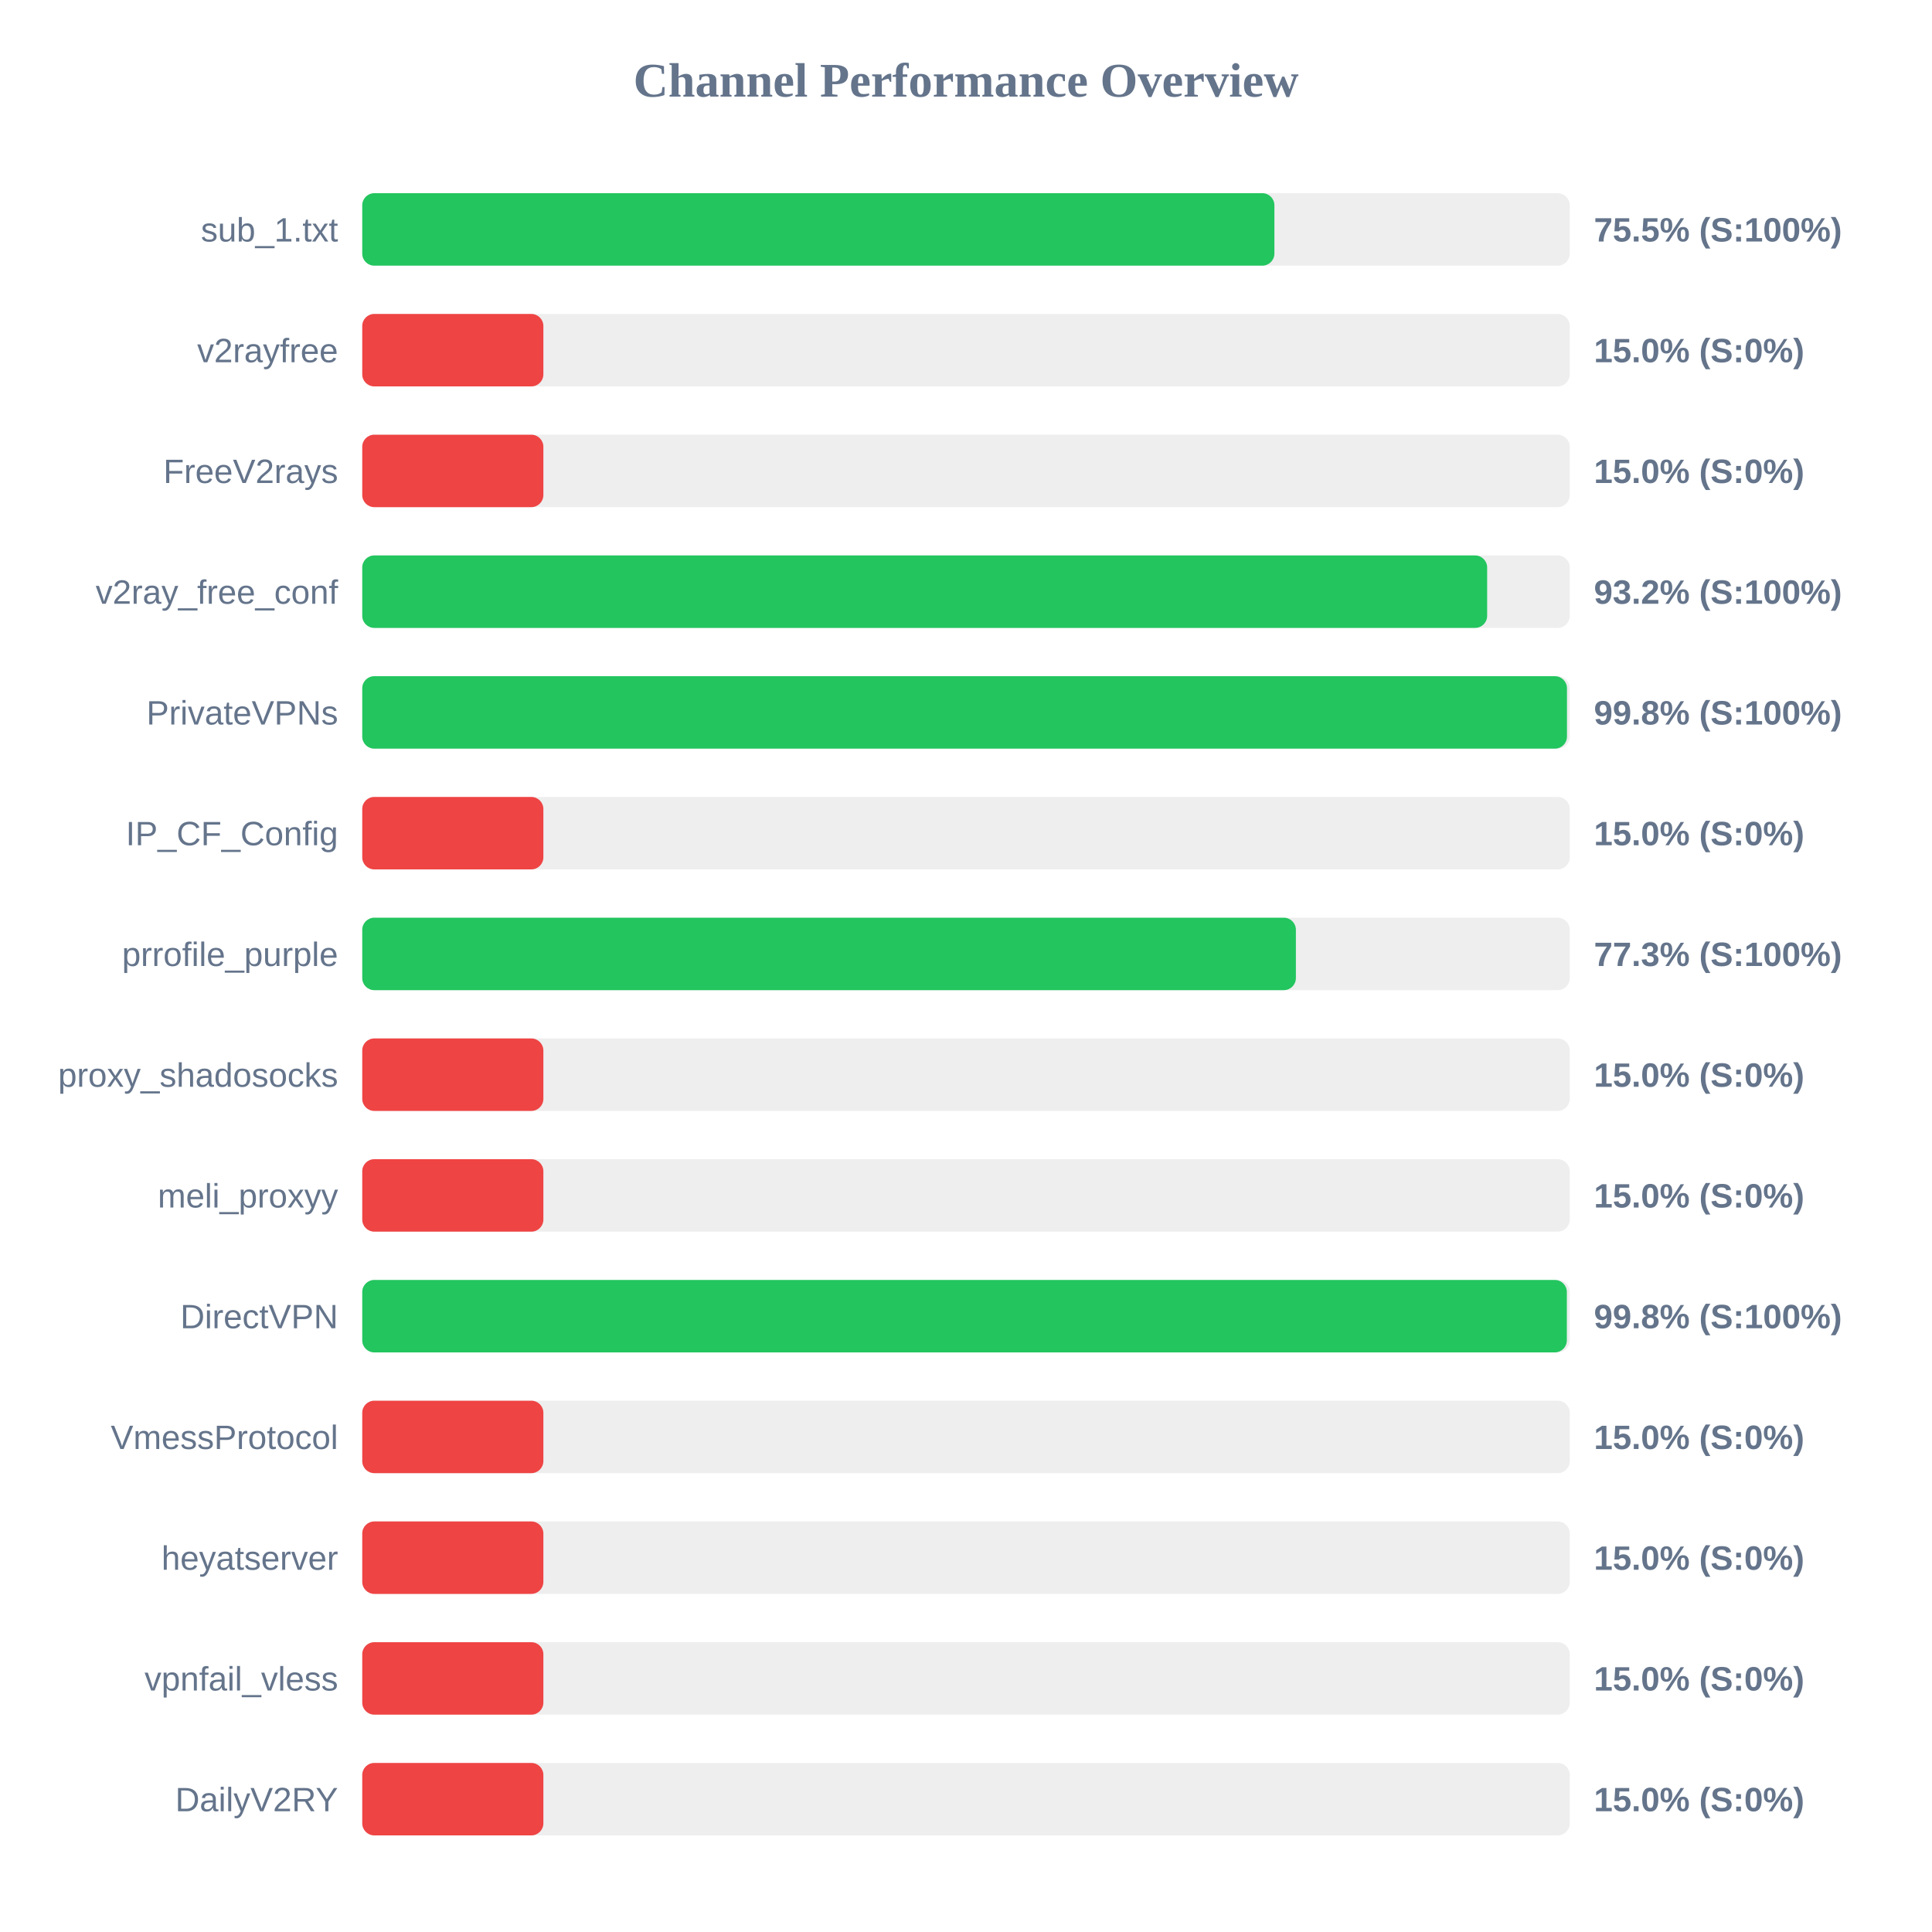
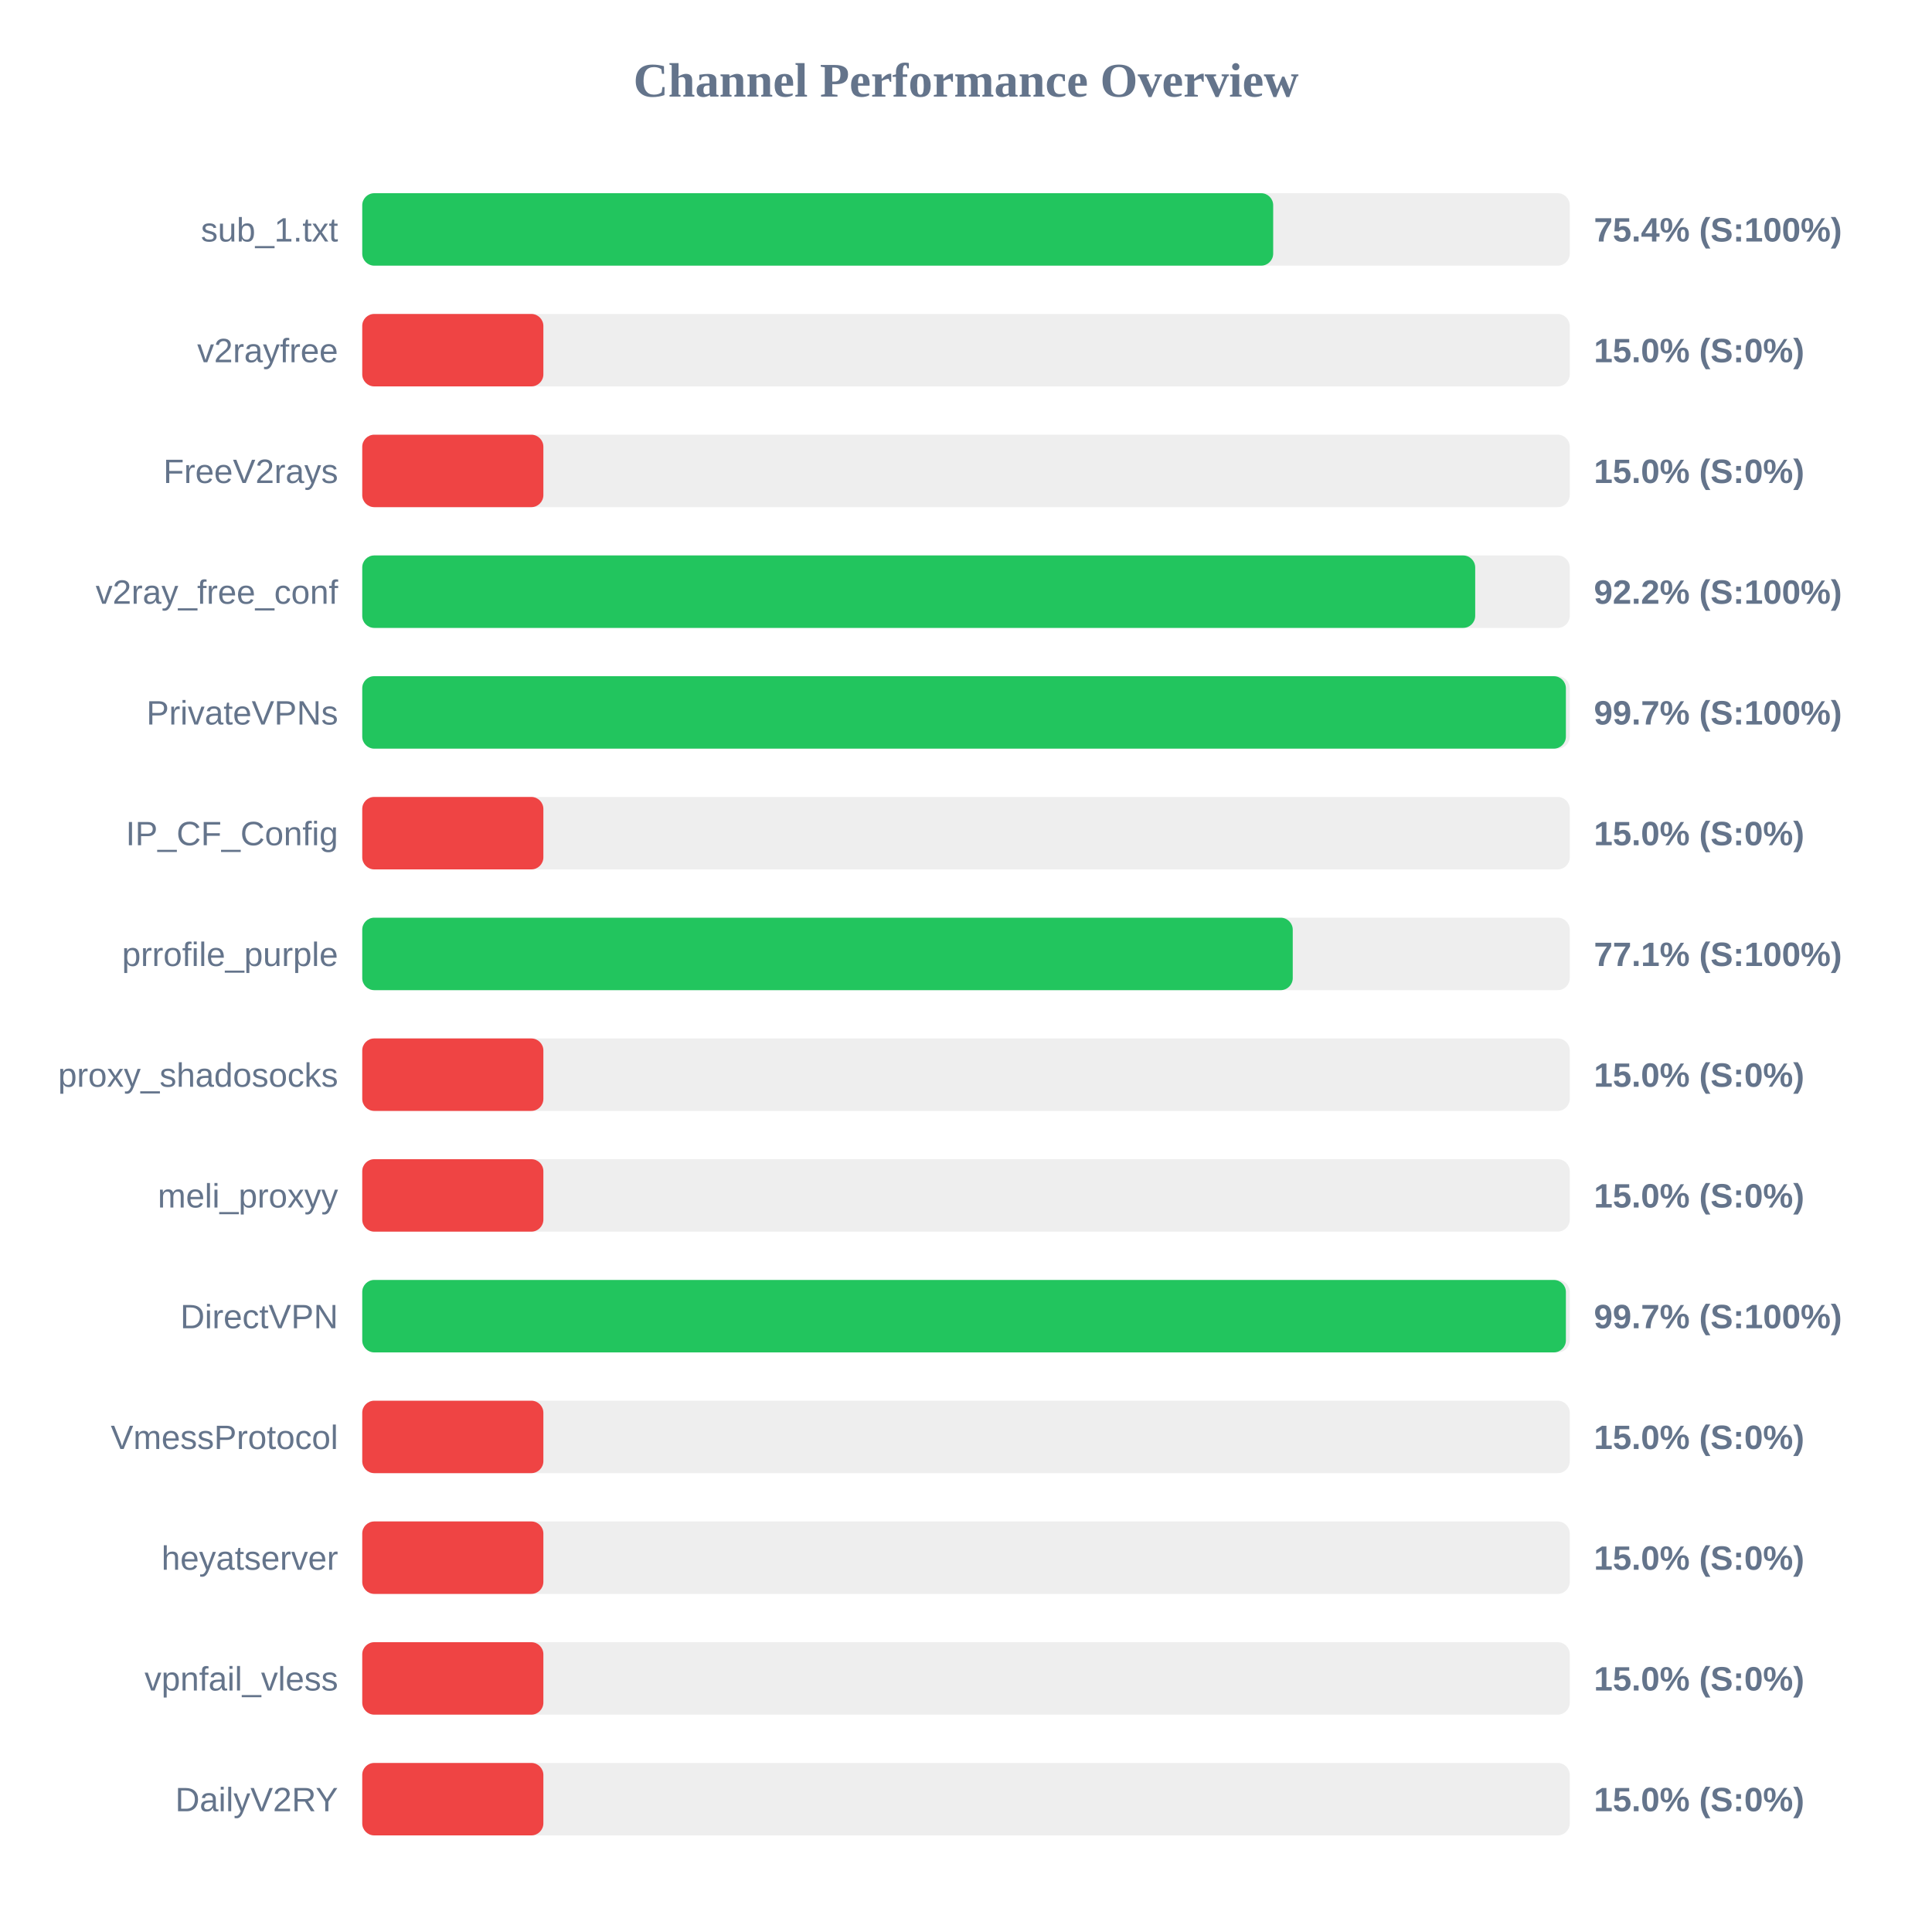
<svg xmlns="http://www.w3.org/2000/svg" width="800" height="800" version="1.1">
  <style>
        .row { font: 14px Arial; fill: #64748b; }
        .score { font: bold 14px Arial; fill: #64748b; }
    </style>
  <text x="400" y="40" text-anchor="middle" font-size="20px" font-weight="bold" fill="#64748b">Channel Performance Overview</text>
  <rect x="150" y="80" width="500" height="30" fill="#eee" rx="5" />
-   <rect x="150" y="80" width="377.7" height="30" fill="#22c55e" rx="5" />
+   <rect x="150" y="80" width="377.2" height="30" fill="#22c55e" rx="5" />
  <text x="140" y="100" text-anchor="end" class="row">sub_1.txt</text>
-   <text x="660" y="100" text-anchor="start" class="score">75.5% (S:100%)</text>
+   <text x="660" y="100" text-anchor="start" class="score">75.4% (S:100%)</text>
  <rect x="150" y="130" width="500" height="30" fill="#eee" rx="5" />
  <rect x="150" y="130" width="75.0" height="30" fill="#ef4444" rx="5" />
  <text x="140" y="150" text-anchor="end" class="row">v2rayfree</text>
  <text x="660" y="150" text-anchor="start" class="score">15.0% (S:0%)</text>
  <rect x="150" y="180" width="500" height="30" fill="#eee" rx="5" />
  <rect x="150" y="180" width="75.0" height="30" fill="#ef4444" rx="5" />
  <text x="140" y="200" text-anchor="end" class="row">FreeV2rays</text>
  <text x="660" y="200" text-anchor="start" class="score">15.0% (S:0%)</text>
  <rect x="150" y="230" width="500" height="30" fill="#eee" rx="5" />
-   <rect x="150" y="230" width="465.8" height="30" fill="#22c55e" rx="5" />
+   <rect x="150" y="230" width="460.85" height="30" fill="#22c55e" rx="5" />
  <text x="140" y="250" text-anchor="end" class="row">v2ray_free_conf</text>
-   <text x="660" y="250" text-anchor="start" class="score">93.2% (S:100%)</text>
+   <text x="660" y="250" text-anchor="start" class="score">92.2% (S:100%)</text>
  <rect x="150" y="280" width="500" height="30" fill="#eee" rx="5" />
-   <rect x="150" y="280" width="498.85" height="30" fill="#22c55e" rx="5" />
+   <rect x="150" y="280" width="498.4" height="30" fill="#22c55e" rx="5" />
  <text x="140" y="300" text-anchor="end" class="row">PrivateVPNs</text>
-   <text x="660" y="300" text-anchor="start" class="score">99.8% (S:100%)</text>
+   <text x="660" y="300" text-anchor="start" class="score">99.7% (S:100%)</text>
  <rect x="150" y="330" width="500" height="30" fill="#eee" rx="5" />
  <rect x="150" y="330" width="75.0" height="30" fill="#ef4444" rx="5" />
  <text x="140" y="350" text-anchor="end" class="row">IP_CF_Config</text>
  <text x="660" y="350" text-anchor="start" class="score">15.0% (S:0%)</text>
  <rect x="150" y="380" width="500" height="30" fill="#eee" rx="5" />
-   <rect x="150" y="380" width="386.6" height="30" fill="#22c55e" rx="5" />
+   <rect x="150" y="380" width="385.3" height="30" fill="#22c55e" rx="5" />
  <text x="140" y="400" text-anchor="end" class="row">prrofile_purple</text>
-   <text x="660" y="400" text-anchor="start" class="score">77.3% (S:100%)</text>
+   <text x="660" y="400" text-anchor="start" class="score">77.1% (S:100%)</text>
  <rect x="150" y="430" width="500" height="30" fill="#eee" rx="5" />
  <rect x="150" y="430" width="75.0" height="30" fill="#ef4444" rx="5" />
  <text x="140" y="450" text-anchor="end" class="row">proxy_shadosocks</text>
  <text x="660" y="450" text-anchor="start" class="score">15.0% (S:0%)</text>
  <rect x="150" y="480" width="500" height="30" fill="#eee" rx="5" />
  <rect x="150" y="480" width="75.0" height="30" fill="#ef4444" rx="5" />
  <text x="140" y="500" text-anchor="end" class="row">meli_proxyy</text>
  <text x="660" y="500" text-anchor="start" class="score">15.0% (S:0%)</text>
  <rect x="150" y="530" width="500" height="30" fill="#eee" rx="5" />
-   <rect x="150" y="530" width="498.8" height="30" fill="#22c55e" rx="5" />
+   <rect x="150" y="530" width="498.4" height="30" fill="#22c55e" rx="5" />
  <text x="140" y="550" text-anchor="end" class="row">DirectVPN</text>
-   <text x="660" y="550" text-anchor="start" class="score">99.8% (S:100%)</text>
+   <text x="660" y="550" text-anchor="start" class="score">99.7% (S:100%)</text>
  <rect x="150" y="580" width="500" height="30" fill="#eee" rx="5" />
  <rect x="150" y="580" width="75.0" height="30" fill="#ef4444" rx="5" />
  <text x="140" y="600" text-anchor="end" class="row">VmessProtocol</text>
  <text x="660" y="600" text-anchor="start" class="score">15.0% (S:0%)</text>
  <rect x="150" y="630" width="500" height="30" fill="#eee" rx="5" />
  <rect x="150" y="630" width="75.0" height="30" fill="#ef4444" rx="5" />
  <text x="140" y="650" text-anchor="end" class="row">heyatserver</text>
  <text x="660" y="650" text-anchor="start" class="score">15.0% (S:0%)</text>
  <rect x="150" y="680" width="500" height="30" fill="#eee" rx="5" />
  <rect x="150" y="680" width="75.0" height="30" fill="#ef4444" rx="5" />
  <text x="140" y="700" text-anchor="end" class="row">vpnfail_vless</text>
  <text x="660" y="700" text-anchor="start" class="score">15.0% (S:0%)</text>
  <rect x="150" y="730" width="500" height="30" fill="#eee" rx="5" />
  <rect x="150" y="730" width="75.0" height="30" fill="#ef4444" rx="5" />
  <text x="140" y="750" text-anchor="end" class="row">DailyV2RY</text>
  <text x="660" y="750" text-anchor="start" class="score">15.0% (S:0%)</text>
</svg>
